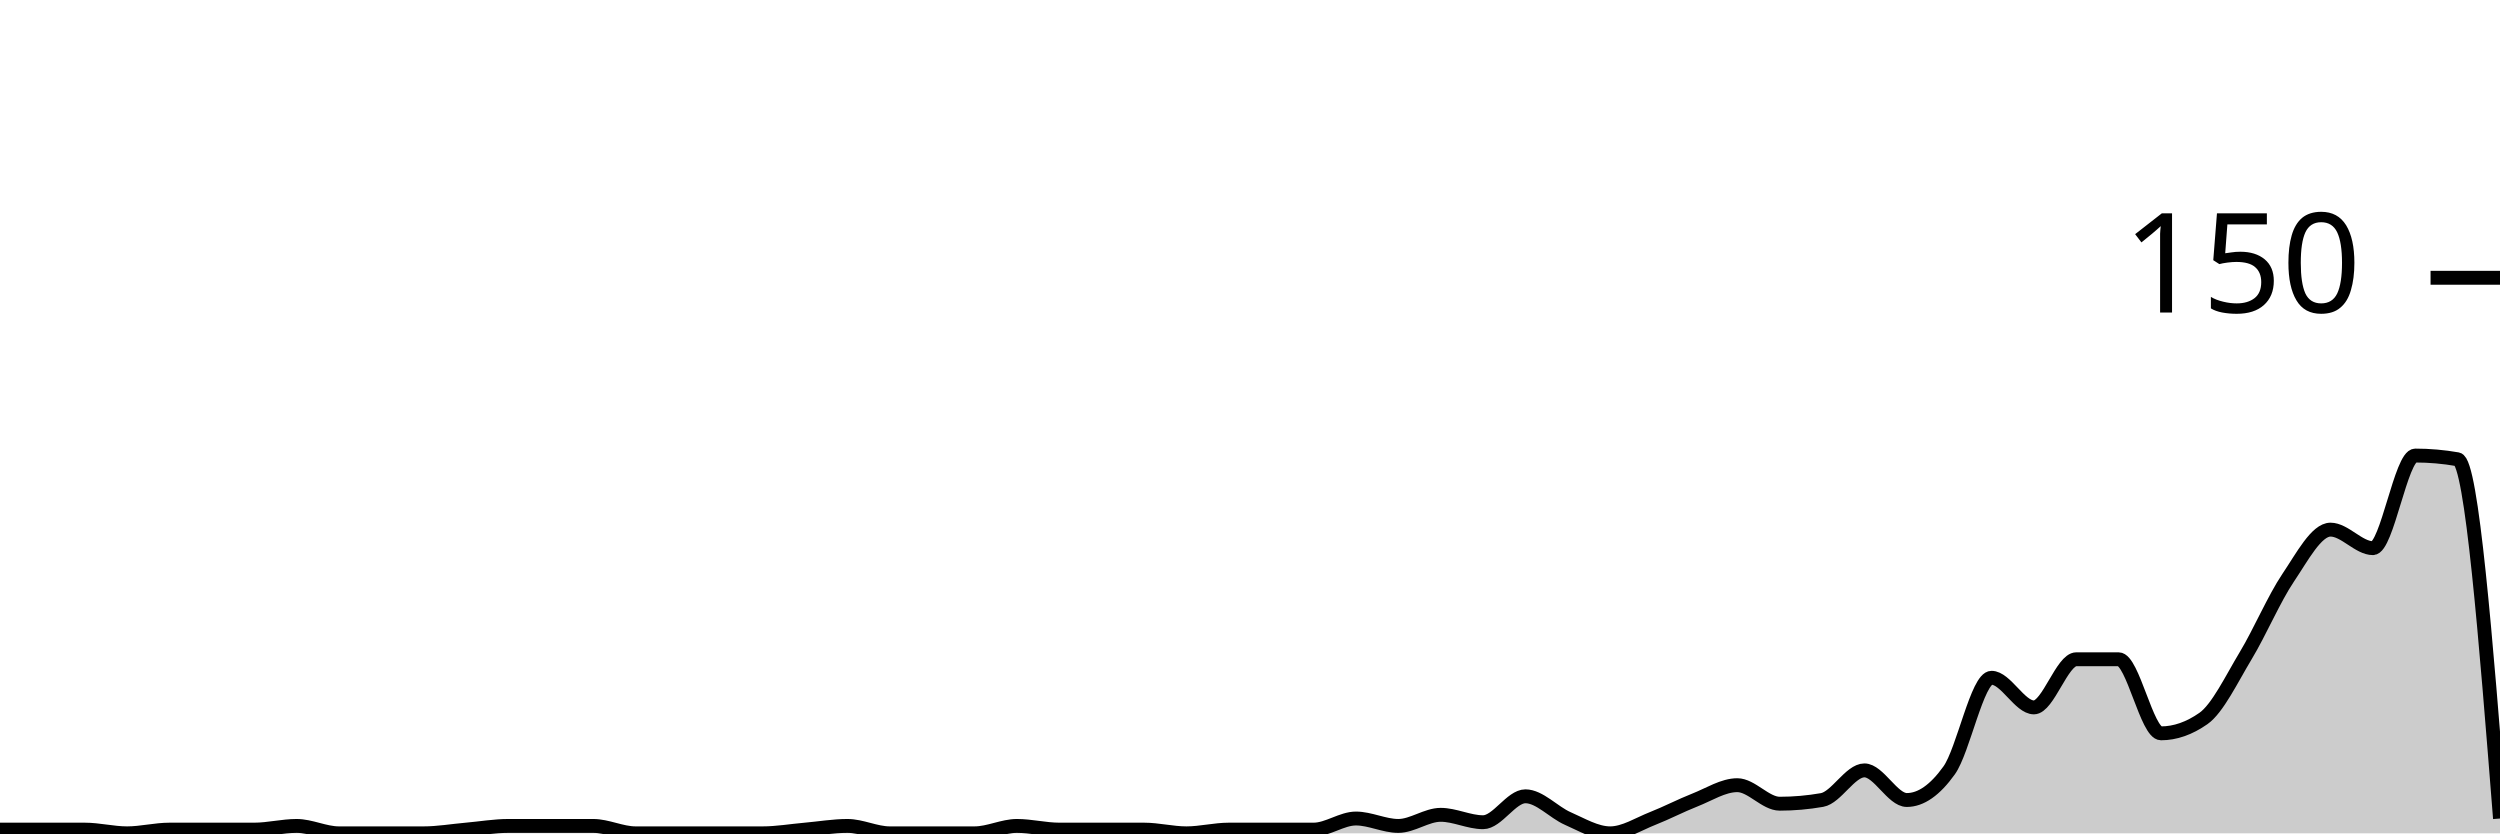
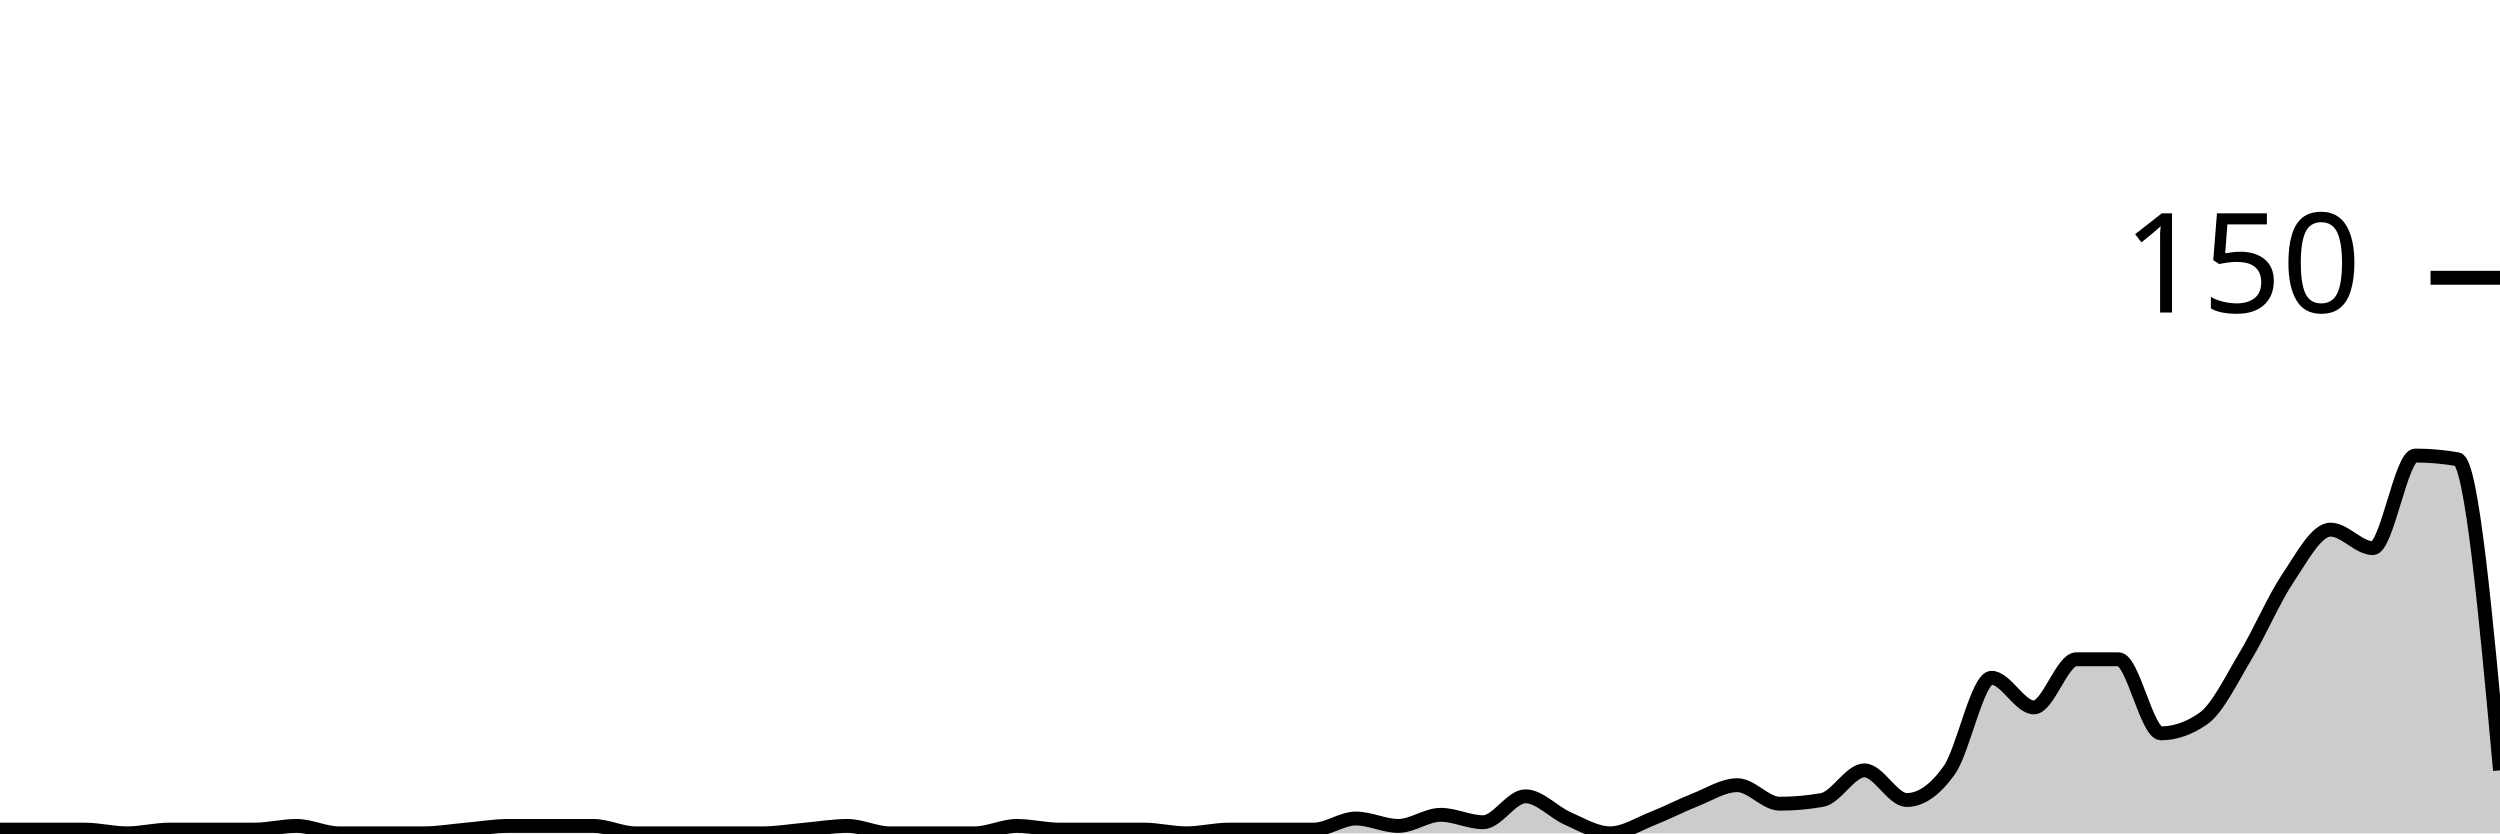
<svg xmlns="http://www.w3.org/2000/svg" viewBox="0 0 180 60">
  <g transform="translate(0,20)">
-     <path class="area" fill="rgba(0, 0, 0, 0.2)" d="M0,39.733C1.017,39.733,2.034,39.733,3.051,39.733C4.068,39.733,5.085,39.733,6.102,39.733C7.119,39.733,8.136,40,9.153,40C10.169,40,11.186,39.733,12.203,39.733C13.22,39.733,14.237,39.733,15.254,39.733C16.271,39.733,17.288,39.733,18.305,39.733C19.322,39.733,20.339,39.467,21.356,39.467C22.373,39.467,23.39,40,24.407,40C25.424,40,26.441,40,27.458,40C28.475,40,29.492,40,30.508,40C31.525,40,32.542,39.822,33.559,39.733C34.576,39.644,35.593,39.467,36.61,39.467C37.627,39.467,38.644,39.467,39.661,39.467C40.678,39.467,41.695,39.467,42.712,39.467C43.729,39.467,44.746,40,45.763,40C46.78,40,47.797,40,48.814,40C49.831,40,50.847,40,51.864,40C52.881,40,53.898,40,54.915,40C55.932,40,56.949,39.822,57.966,39.733C58.983,39.644,60,39.467,61.017,39.467C62.034,39.467,63.051,40,64.068,40C65.085,40,66.102,40,67.119,40C68.136,40,69.153,40,70.169,40C71.186,40,72.203,39.467,73.22,39.467C74.237,39.467,75.254,39.733,76.271,39.733C77.288,39.733,78.305,39.733,79.322,39.733C80.339,39.733,81.356,39.733,82.373,39.733C83.39,39.733,84.407,40,85.424,40C86.441,40,87.458,39.733,88.475,39.733C89.492,39.733,90.508,39.733,91.525,39.733C92.542,39.733,93.559,39.733,94.576,39.733C95.593,39.733,96.61,38.933,97.627,38.933C98.644,38.933,99.661,39.467,100.678,39.467C101.695,39.467,102.712,38.667,103.729,38.667C104.746,38.667,105.763,39.2,106.78,39.2C107.797,39.2,108.814,37.333,109.831,37.333C110.847,37.333,111.864,38.489,112.881,38.933C113.898,39.378,114.915,40,115.932,40C116.949,40,117.966,39.333,118.983,38.933C120,38.533,121.017,38,122.034,37.6C123.051,37.2,124.068,36.533,125.085,36.533C126.102,36.533,127.119,37.867,128.136,37.867C129.153,37.867,130.169,37.778,131.186,37.6C132.203,37.422,133.22,35.467,134.237,35.467C135.254,35.467,136.271,37.6,137.288,37.6C138.305,37.6,139.322,36.889,140.339,35.467C141.356,34.044,142.373,28.8,143.39,28.8C144.407,28.8,145.424,30.933,146.441,30.933C147.458,30.933,148.475,27.467,149.492,27.467C150.508,27.467,151.525,27.467,152.542,27.467C153.559,27.467,154.576,32.8,155.593,32.8C156.61,32.8,157.627,32.444,158.644,31.733C159.661,31.022,160.678,28.889,161.695,27.2C162.712,25.511,163.729,23.111,164.746,21.6C165.763,20.089,166.78,18.133,167.797,18.133C168.814,18.133,169.831,19.467,170.847,19.467C171.864,19.467,172.881,12.8,173.898,12.8C174.915,12.8,175.932,12.889,176.949,13.067C177.966,13.244,178.983,26.089,180,38.933L180,40C178.983,40,177.966,40,176.949,40C175.932,40,174.915,40,173.898,40C172.881,40,171.864,40,170.847,40C169.831,40,168.814,40,167.797,40C166.78,40,165.763,40,164.746,40C163.729,40,162.712,40,161.695,40C160.678,40,159.661,40,158.644,40C157.627,40,156.61,40,155.593,40C154.576,40,153.559,40,152.542,40C151.525,40,150.508,40,149.492,40C148.475,40,147.458,40,146.441,40C145.424,40,144.407,40,143.39,40C142.373,40,141.356,40,140.339,40C139.322,40,138.305,40,137.288,40C136.271,40,135.254,40,134.237,40C133.22,40,132.203,40,131.186,40C130.169,40,129.153,40,128.136,40C127.119,40,126.102,40,125.085,40C124.068,40,123.051,40,122.034,40C121.017,40,120,40,118.983,40C117.966,40,116.949,40,115.932,40C114.915,40,113.898,40,112.881,40C111.864,40,110.847,40,109.831,40C108.814,40,107.797,40,106.78,40C105.763,40,104.746,40,103.729,40C102.712,40,101.695,40,100.678,40C99.661,40,98.644,40,97.627,40C96.61,40,95.593,40,94.576,40C93.559,40,92.542,40,91.525,40C90.508,40,89.492,40,88.475,40C87.458,40,86.441,40,85.424,40C84.407,40,83.39,40,82.373,40C81.356,40,80.339,40,79.322,40C78.305,40,77.288,40,76.271,40C75.254,40,74.237,40,73.22,40C72.203,40,71.186,40,70.169,40C69.153,40,68.136,40,67.119,40C66.102,40,65.085,40,64.068,40C63.051,40,62.034,40,61.017,40C60,40,58.983,40,57.966,40C56.949,40,55.932,40,54.915,40C53.898,40,52.881,40,51.864,40C50.847,40,49.831,40,48.814,40C47.797,40,46.78,40,45.763,40C44.746,40,43.729,40,42.712,40C41.695,40,40.678,40,39.661,40C38.644,40,37.627,40,36.61,40C35.593,40,34.576,40,33.559,40C32.542,40,31.525,40,30.508,40C29.492,40,28.475,40,27.458,40C26.441,40,25.424,40,24.407,40C23.39,40,22.373,40,21.356,40C20.339,40,19.322,40,18.305,40C17.288,40,16.271,40,15.254,40C14.237,40,13.22,40,12.203,40C11.186,40,10.169,40,9.153,40C8.136,40,7.119,40,6.102,40C5.085,40,4.068,40,3.051,40C2.034,40,1.017,40,0,40Z" />
-     <path class="line" stroke="black" fill="none" d="M0,39.733C1.017,39.733,2.034,39.733,3.051,39.733C4.068,39.733,5.085,39.733,6.102,39.733C7.119,39.733,8.136,40,9.153,40C10.169,40,11.186,39.733,12.203,39.733C13.22,39.733,14.237,39.733,15.254,39.733C16.271,39.733,17.288,39.733,18.305,39.733C19.322,39.733,20.339,39.467,21.356,39.467C22.373,39.467,23.39,40,24.407,40C25.424,40,26.441,40,27.458,40C28.475,40,29.492,40,30.508,40C31.525,40,32.542,39.822,33.559,39.733C34.576,39.644,35.593,39.467,36.61,39.467C37.627,39.467,38.644,39.467,39.661,39.467C40.678,39.467,41.695,39.467,42.712,39.467C43.729,39.467,44.746,40,45.763,40C46.78,40,47.797,40,48.814,40C49.831,40,50.847,40,51.864,40C52.881,40,53.898,40,54.915,40C55.932,40,56.949,39.822,57.966,39.733C58.983,39.644,60,39.467,61.017,39.467C62.034,39.467,63.051,40,64.068,40C65.085,40,66.102,40,67.119,40C68.136,40,69.153,40,70.169,40C71.186,40,72.203,39.467,73.22,39.467C74.237,39.467,75.254,39.733,76.271,39.733C77.288,39.733,78.305,39.733,79.322,39.733C80.339,39.733,81.356,39.733,82.373,39.733C83.39,39.733,84.407,40,85.424,40C86.441,40,87.458,39.733,88.475,39.733C89.492,39.733,90.508,39.733,91.525,39.733C92.542,39.733,93.559,39.733,94.576,39.733C95.593,39.733,96.61,38.933,97.627,38.933C98.644,38.933,99.661,39.467,100.678,39.467C101.695,39.467,102.712,38.667,103.729,38.667C104.746,38.667,105.763,39.2,106.78,39.2C107.797,39.2,108.814,37.333,109.831,37.333C110.847,37.333,111.864,38.489,112.881,38.933C113.898,39.378,114.915,40,115.932,40C116.949,40,117.966,39.333,118.983,38.933C120,38.533,121.017,38,122.034,37.6C123.051,37.2,124.068,36.533,125.085,36.533C126.102,36.533,127.119,37.867,128.136,37.867C129.153,37.867,130.169,37.778,131.186,37.6C132.203,37.422,133.22,35.467,134.237,35.467C135.254,35.467,136.271,37.6,137.288,37.6C138.305,37.6,139.322,36.889,140.339,35.467C141.356,34.044,142.373,28.8,143.39,28.8C144.407,28.8,145.424,30.933,146.441,30.933C147.458,30.933,148.475,27.467,149.492,27.467C150.508,27.467,151.525,27.467,152.542,27.467C153.559,27.467,154.576,32.8,155.593,32.8C156.61,32.8,157.627,32.444,158.644,31.733C159.661,31.022,160.678,28.889,161.695,27.2C162.712,25.511,163.729,23.111,164.746,21.6C165.763,20.089,166.78,18.133,167.797,18.133C168.814,18.133,169.831,19.467,170.847,19.467C171.864,19.467,172.881,12.8,173.898,12.8C174.915,12.8,175.932,12.889,176.949,13.067C177.966,13.244,178.983,26.089,180,38.933" />
+     <path class="area" fill="rgba(0, 0, 0, 0.2)" d="M0,39.733C1.017,39.733,2.034,39.733,3.051,39.733C4.068,39.733,5.085,39.733,6.102,39.733C7.119,39.733,8.136,40,9.153,40C10.169,40,11.186,39.733,12.203,39.733C13.22,39.733,14.237,39.733,15.254,39.733C16.271,39.733,17.288,39.733,18.305,39.733C19.322,39.733,20.339,39.467,21.356,39.467C22.373,39.467,23.39,40,24.407,40C25.424,40,26.441,40,27.458,40C28.475,40,29.492,40,30.508,40C31.525,40,32.542,39.822,33.559,39.733C34.576,39.644,35.593,39.467,36.61,39.467C37.627,39.467,38.644,39.467,39.661,39.467C40.678,39.467,41.695,39.467,42.712,39.467C43.729,39.467,44.746,40,45.763,40C46.78,40,47.797,40,48.814,40C49.831,40,50.847,40,51.864,40C52.881,40,53.898,40,54.915,40C55.932,40,56.949,39.822,57.966,39.733C58.983,39.644,60,39.467,61.017,39.467C62.034,39.467,63.051,40,64.068,40C65.085,40,66.102,40,67.119,40C68.136,40,69.153,40,70.169,40C71.186,40,72.203,39.467,73.22,39.467C74.237,39.467,75.254,39.733,76.271,39.733C77.288,39.733,78.305,39.733,79.322,39.733C80.339,39.733,81.356,39.733,82.373,39.733C83.39,39.733,84.407,40,85.424,40C86.441,40,87.458,39.733,88.475,39.733C89.492,39.733,90.508,39.733,91.525,39.733C92.542,39.733,93.559,39.733,94.576,39.733C95.593,39.733,96.61,38.933,97.627,38.933C98.644,38.933,99.661,39.467,100.678,39.467C101.695,39.467,102.712,38.667,103.729,38.667C104.746,38.667,105.763,39.2,106.78,39.2C107.797,39.2,108.814,37.333,109.831,37.333C110.847,37.333,111.864,38.489,112.881,38.933C113.898,39.378,114.915,40,115.932,40C116.949,40,117.966,39.333,118.983,38.933C120,38.533,121.017,38,122.034,37.6C123.051,37.2,124.068,36.533,125.085,36.533C126.102,36.533,127.119,37.867,128.136,37.867C129.153,37.867,130.169,37.778,131.186,37.6C132.203,37.422,133.22,35.467,134.237,35.467C135.254,35.467,136.271,37.6,137.288,37.6C138.305,37.6,139.322,36.889,140.339,35.467C141.356,34.044,142.373,28.8,143.39,28.8C144.407,28.8,145.424,30.933,146.441,30.933C147.458,30.933,148.475,27.467,149.492,27.467C150.508,27.467,151.525,27.467,152.542,27.467C153.559,27.467,154.576,32.8,155.593,32.8C156.61,32.8,157.627,32.444,158.644,31.733C159.661,31.022,160.678,28.889,161.695,27.2C162.712,25.511,163.729,23.111,164.746,21.6C165.763,20.089,166.78,18.133,167.797,18.133C168.814,18.133,169.831,19.467,170.847,19.467C171.864,19.467,172.881,12.8,173.898,12.8C174.915,12.8,175.932,12.889,176.949,13.067C177.966,13.244,178.983,24.356,180,35.467L180,40C178.983,40,177.966,40,176.949,40C175.932,40,174.915,40,173.898,40C172.881,40,171.864,40,170.847,40C169.831,40,168.814,40,167.797,40C166.78,40,165.763,40,164.746,40C163.729,40,162.712,40,161.695,40C160.678,40,159.661,40,158.644,40C157.627,40,156.61,40,155.593,40C154.576,40,153.559,40,152.542,40C151.525,40,150.508,40,149.492,40C148.475,40,147.458,40,146.441,40C145.424,40,144.407,40,143.39,40C142.373,40,141.356,40,140.339,40C139.322,40,138.305,40,137.288,40C136.271,40,135.254,40,134.237,40C133.22,40,132.203,40,131.186,40C130.169,40,129.153,40,128.136,40C127.119,40,126.102,40,125.085,40C124.068,40,123.051,40,122.034,40C121.017,40,120,40,118.983,40C117.966,40,116.949,40,115.932,40C114.915,40,113.898,40,112.881,40C111.864,40,110.847,40,109.831,40C108.814,40,107.797,40,106.78,40C105.763,40,104.746,40,103.729,40C102.712,40,101.695,40,100.678,40C99.661,40,98.644,40,97.627,40C96.61,40,95.593,40,94.576,40C93.559,40,92.542,40,91.525,40C90.508,40,89.492,40,88.475,40C87.458,40,86.441,40,85.424,40C84.407,40,83.39,40,82.373,40C81.356,40,80.339,40,79.322,40C78.305,40,77.288,40,76.271,40C75.254,40,74.237,40,73.22,40C72.203,40,71.186,40,70.169,40C69.153,40,68.136,40,67.119,40C66.102,40,65.085,40,64.068,40C63.051,40,62.034,40,61.017,40C60,40,58.983,40,57.966,40C56.949,40,55.932,40,54.915,40C53.898,40,52.881,40,51.864,40C50.847,40,49.831,40,48.814,40C47.797,40,46.78,40,45.763,40C44.746,40,43.729,40,42.712,40C41.695,40,40.678,40,39.661,40C38.644,40,37.627,40,36.61,40C35.593,40,34.576,40,33.559,40C32.542,40,31.525,40,30.508,40C29.492,40,28.475,40,27.458,40C26.441,40,25.424,40,24.407,40C23.39,40,22.373,40,21.356,40C20.339,40,19.322,40,18.305,40C17.288,40,16.271,40,15.254,40C14.237,40,13.22,40,12.203,40C11.186,40,10.169,40,9.153,40C8.136,40,7.119,40,6.102,40C5.085,40,4.068,40,3.051,40C2.034,40,1.017,40,0,40Z" />
+     <path class="line" stroke="black" fill="none" d="M0,39.733C1.017,39.733,2.034,39.733,3.051,39.733C4.068,39.733,5.085,39.733,6.102,39.733C7.119,39.733,8.136,40,9.153,40C10.169,40,11.186,39.733,12.203,39.733C13.22,39.733,14.237,39.733,15.254,39.733C16.271,39.733,17.288,39.733,18.305,39.733C19.322,39.733,20.339,39.467,21.356,39.467C22.373,39.467,23.39,40,24.407,40C25.424,40,26.441,40,27.458,40C28.475,40,29.492,40,30.508,40C31.525,40,32.542,39.822,33.559,39.733C34.576,39.644,35.593,39.467,36.61,39.467C37.627,39.467,38.644,39.467,39.661,39.467C40.678,39.467,41.695,39.467,42.712,39.467C43.729,39.467,44.746,40,45.763,40C46.78,40,47.797,40,48.814,40C49.831,40,50.847,40,51.864,40C52.881,40,53.898,40,54.915,40C55.932,40,56.949,39.822,57.966,39.733C58.983,39.644,60,39.467,61.017,39.467C62.034,39.467,63.051,40,64.068,40C65.085,40,66.102,40,67.119,40C68.136,40,69.153,40,70.169,40C71.186,40,72.203,39.467,73.22,39.467C74.237,39.467,75.254,39.733,76.271,39.733C77.288,39.733,78.305,39.733,79.322,39.733C80.339,39.733,81.356,39.733,82.373,39.733C83.39,39.733,84.407,40,85.424,40C86.441,40,87.458,39.733,88.475,39.733C89.492,39.733,90.508,39.733,91.525,39.733C92.542,39.733,93.559,39.733,94.576,39.733C95.593,39.733,96.61,38.933,97.627,38.933C98.644,38.933,99.661,39.467,100.678,39.467C101.695,39.467,102.712,38.667,103.729,38.667C104.746,38.667,105.763,39.2,106.78,39.2C107.797,39.2,108.814,37.333,109.831,37.333C110.847,37.333,111.864,38.489,112.881,38.933C113.898,39.378,114.915,40,115.932,40C116.949,40,117.966,39.333,118.983,38.933C120,38.533,121.017,38,122.034,37.6C123.051,37.2,124.068,36.533,125.085,36.533C126.102,36.533,127.119,37.867,128.136,37.867C129.153,37.867,130.169,37.778,131.186,37.6C132.203,37.422,133.22,35.467,134.237,35.467C135.254,35.467,136.271,37.6,137.288,37.6C138.305,37.6,139.322,36.889,140.339,35.467C141.356,34.044,142.373,28.8,143.39,28.8C144.407,28.8,145.424,30.933,146.441,30.933C147.458,30.933,148.475,27.467,149.492,27.467C150.508,27.467,151.525,27.467,152.542,27.467C153.559,27.467,154.576,32.8,155.593,32.8C156.61,32.8,157.627,32.444,158.644,31.733C159.661,31.022,160.678,28.889,161.695,27.2C162.712,25.511,163.729,23.111,164.746,21.6C165.763,20.089,166.78,18.133,167.797,18.133C168.814,18.133,169.831,19.467,170.847,19.467C171.864,19.467,172.881,12.8,173.898,12.8C174.915,12.8,175.932,12.889,176.949,13.067C177.966,13.244,178.983,24.356,180,35.467" />
    <path class="axis-ceiling" stroke-width="1" stroke="black" fill="none" d="M175,0L180,0" />
    <text class="axis-ceiling-label" font-family="sans-serif" text-anchor="end" font-size="10px" x="170" y="2.5">150</text>
  </g>
</svg>
